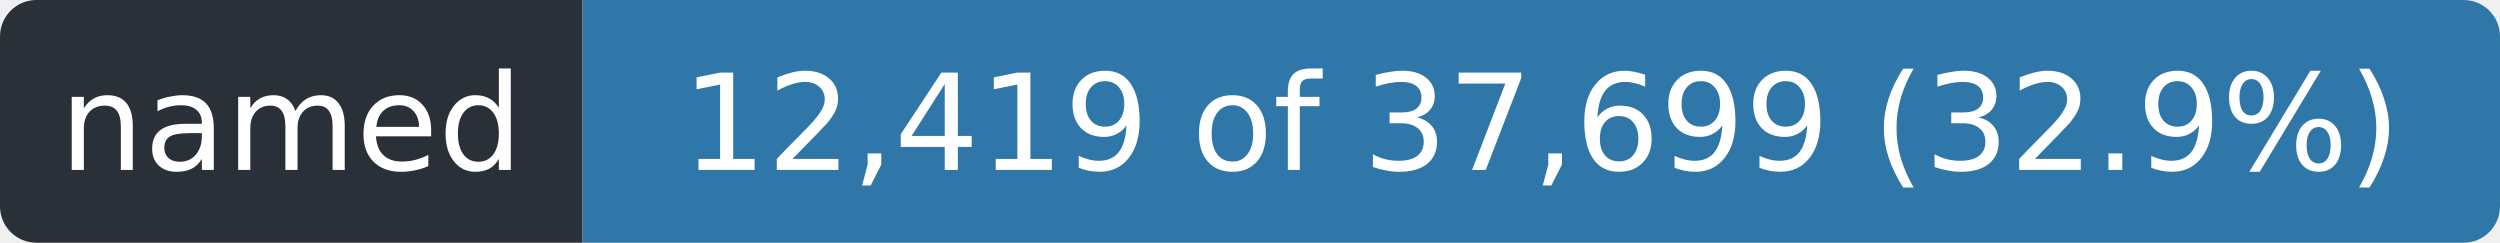
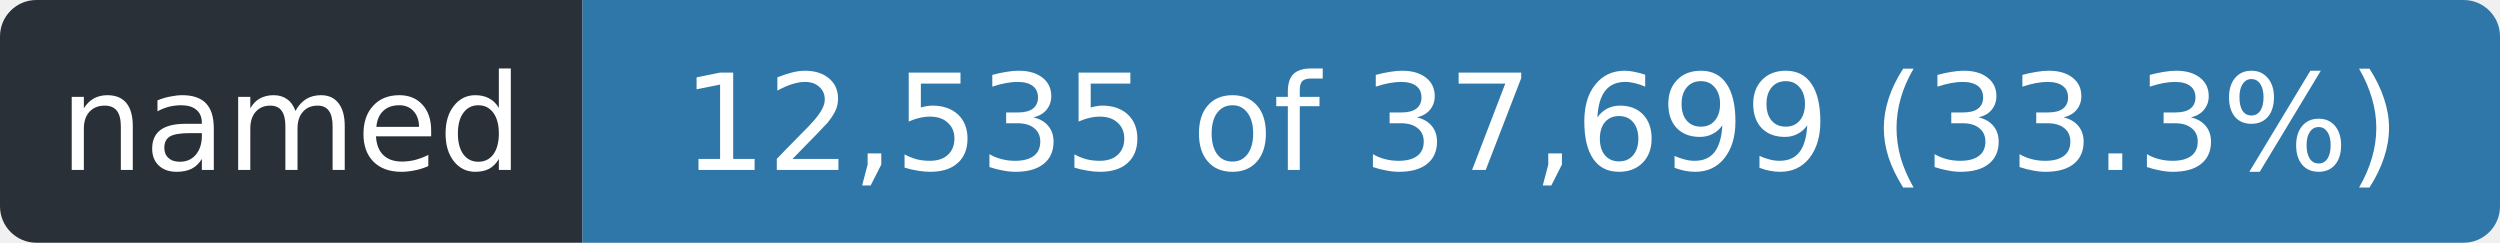
- <svg xmlns="http://www.w3.org/2000/svg" width="206" height="20" role="img" aria-label="named: 12,419 of 37,699 (32.9%)">
+ <svg xmlns="http://www.w3.org/2000/svg" width="206" height="20" role="img" aria-label="named: 12,535 of 37,699 (33.3%)">
  <clipPath id="r">
    <rect width="206" height="20" rx="3" />
  </clipPath>
  <g clip-path="url(#r)">
    <rect width="48" height="20" fill="#2a3038" />
    <rect x="48" width="158" height="20" fill="#2f77a8" />
  </g>
  <g fill="#fff" font-family="Verdana,Geneva,DejaVu Sans,sans-serif" font-size="11" text-anchor="middle">
    <text x="24.0" y="14" textLength="36">named</text>
-     <text x="127.0" y="14" textLength="146">12,419 of 37,699 (32.9%)</text>
+     <text x="127.0" y="14" textLength="146">12,535 of 37,699 (33.3%)</text>
  </g>
</svg>
